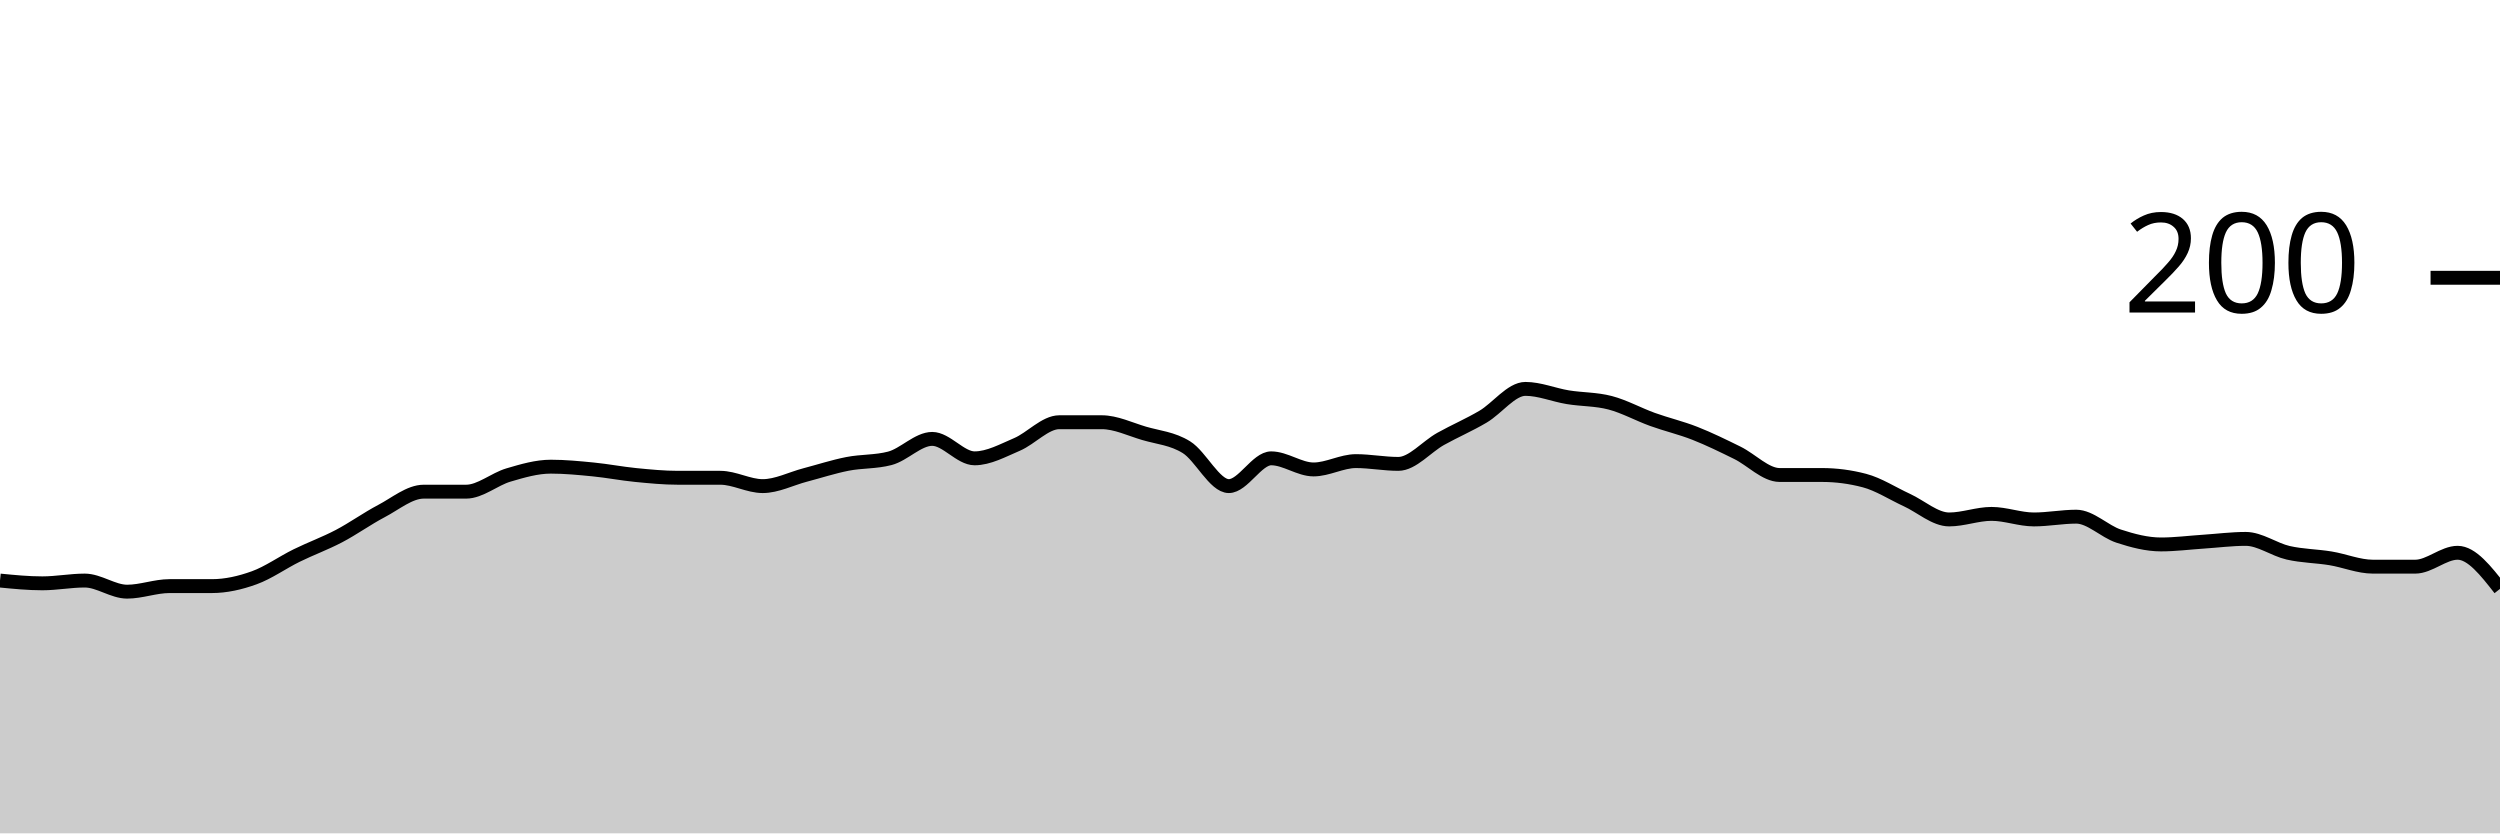
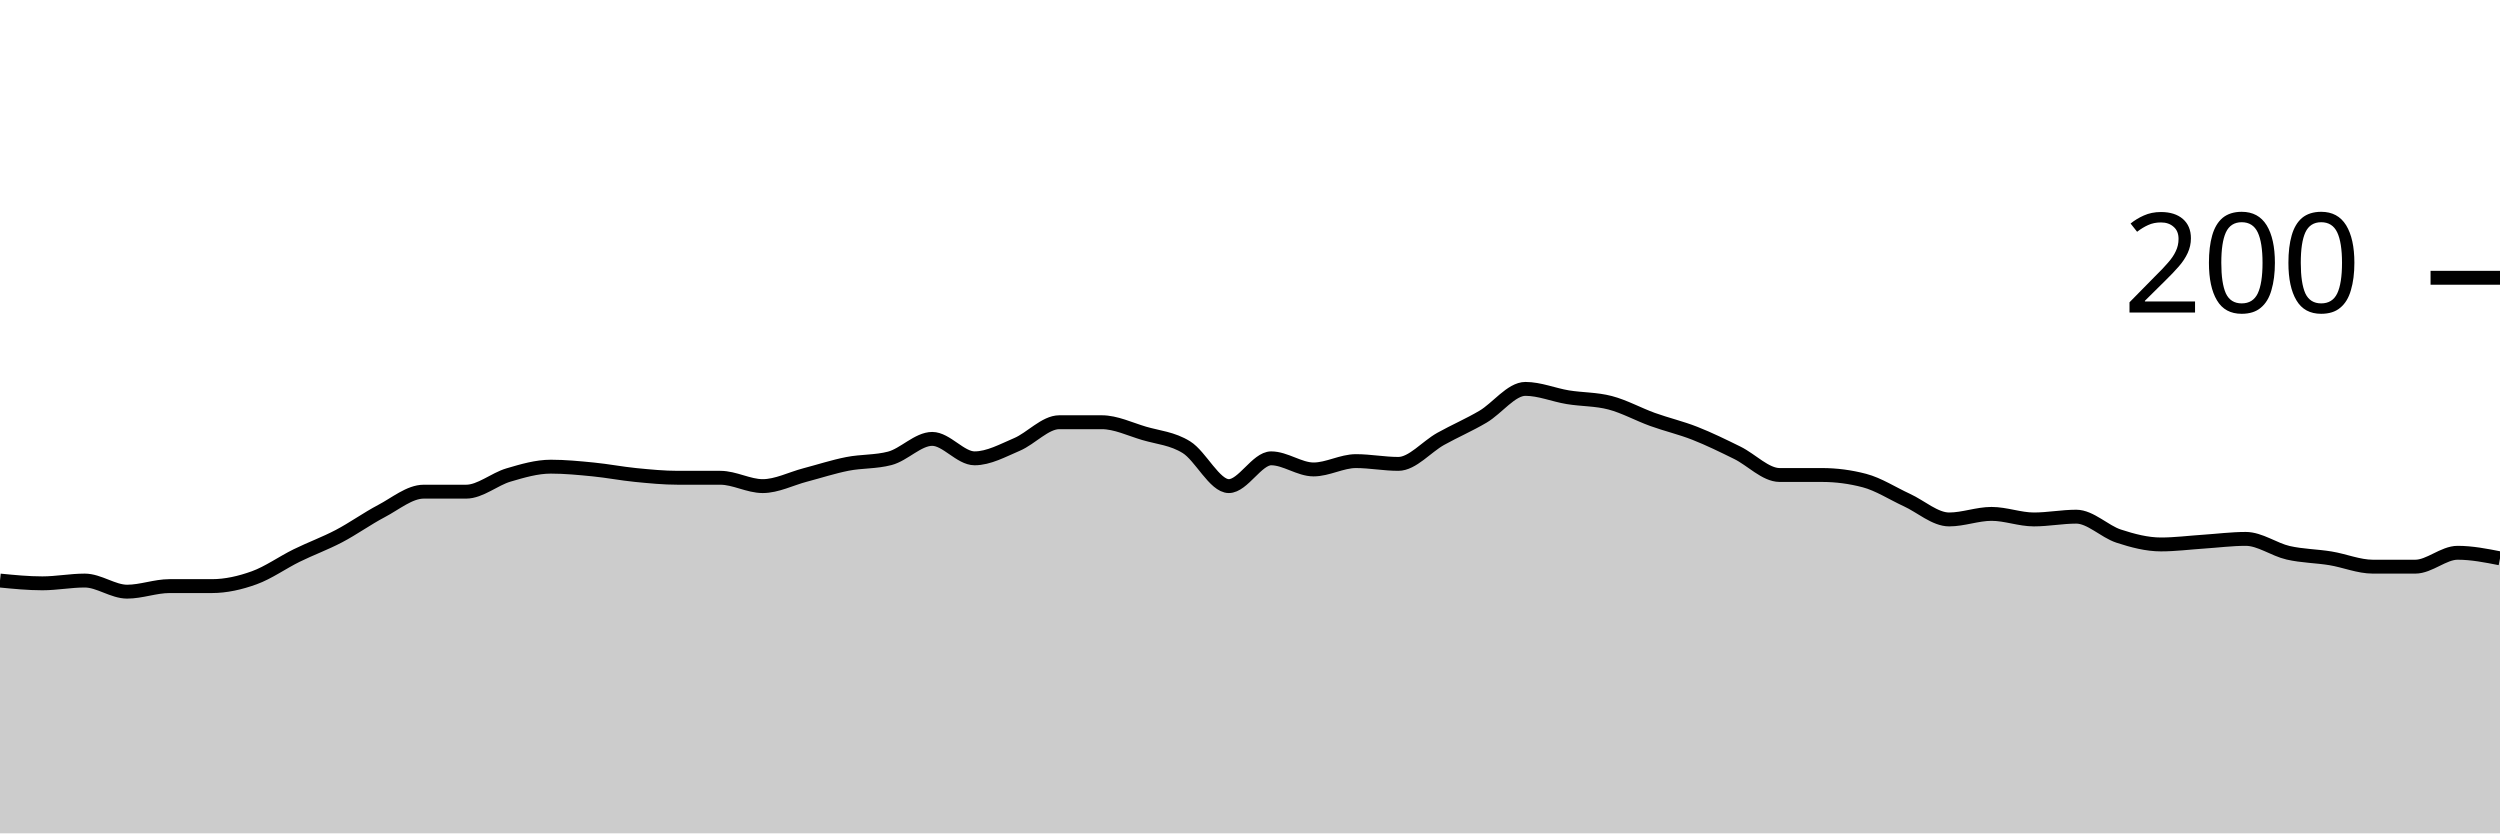
<svg xmlns="http://www.w3.org/2000/svg" viewBox="0 0 180 60">
  <g transform="translate(0,20)">
-     <path class="area" fill="rgba(0, 0, 0, 0.2)" d="M0,21.8C1.017,21.9,2.034,22,3.051,22C4.068,22,5.085,21.8,6.102,21.8C7.119,21.8,8.136,22.6,9.153,22.6C10.169,22.6,11.186,22.2,12.203,22.2C13.22,22.2,14.237,22.2,15.254,22.2C16.271,22.2,17.288,21.967,18.305,21.6C19.322,21.233,20.339,20.5,21.356,20C22.373,19.5,23.39,19.133,24.407,18.6C25.424,18.067,26.441,17.333,27.458,16.8C28.475,16.267,29.492,15.4,30.508,15.4C31.525,15.4,32.542,15.4,33.559,15.4C34.576,15.4,35.593,14.5,36.61,14.2C37.627,13.9,38.644,13.6,39.661,13.6C40.678,13.6,41.695,13.7,42.712,13.8C43.729,13.9,44.746,14.1,45.763,14.2C46.78,14.3,47.797,14.4,48.814,14.4C49.831,14.4,50.847,14.4,51.864,14.4C52.881,14.4,53.898,15,54.915,15C55.932,15,56.949,14.467,57.966,14.2C58.983,13.933,60,13.6,61.017,13.4C62.034,13.2,63.051,13.267,64.068,13C65.085,12.733,66.102,11.6,67.119,11.6C68.136,11.6,69.153,13,70.169,13C71.186,13,72.203,12.433,73.22,12C74.237,11.567,75.254,10.4,76.271,10.4C77.288,10.4,78.305,10.4,79.322,10.4C80.339,10.4,81.356,10.9,82.373,11.2C83.39,11.5,84.407,11.567,85.424,12.2C86.441,12.833,87.458,15,88.475,15C89.492,15,90.508,13,91.525,13C92.542,13,93.559,13.8,94.576,13.8C95.593,13.8,96.61,13.2,97.627,13.2C98.644,13.2,99.661,13.4,100.678,13.4C101.695,13.4,102.712,12.167,103.729,11.6C104.746,11.033,105.763,10.6,106.78,10C107.797,9.4,108.814,8,109.831,8C110.847,8,111.864,8.433,112.881,8.6C113.898,8.767,114.915,8.733,115.932,9C116.949,9.267,117.966,9.833,118.983,10.2C120,10.567,121.017,10.8,122.034,11.2C123.051,11.6,124.068,12.1,125.085,12.6C126.102,13.1,127.119,14.2,128.136,14.2C129.153,14.2,130.169,14.2,131.186,14.2C132.203,14.2,133.22,14.333,134.237,14.6C135.254,14.867,136.271,15.533,137.288,16C138.305,16.467,139.322,17.4,140.339,17.4C141.356,17.4,142.373,17,143.39,17C144.407,17,145.424,17.4,146.441,17.4C147.458,17.4,148.475,17.2,149.492,17.2C150.508,17.2,151.525,18.267,152.542,18.6C153.559,18.933,154.576,19.2,155.593,19.2C156.61,19.2,157.627,19.067,158.644,19C159.661,18.933,160.678,18.8,161.695,18.8C162.712,18.8,163.729,19.567,164.746,19.8C165.763,20.033,166.78,20.033,167.797,20.2C168.814,20.367,169.831,20.8,170.847,20.8C171.864,20.8,172.881,20.8,173.898,20.8C174.915,20.8,175.932,19.8,176.949,19.8C177.966,19.8,178.983,21.1,180,22.4L180,40C178.983,40,177.966,40,176.949,40C175.932,40,174.915,40,173.898,40C172.881,40,171.864,40,170.847,40C169.831,40,168.814,40,167.797,40C166.78,40,165.763,40,164.746,40C163.729,40,162.712,40,161.695,40C160.678,40,159.661,40,158.644,40C157.627,40,156.61,40,155.593,40C154.576,40,153.559,40,152.542,40C151.525,40,150.508,40,149.492,40C148.475,40,147.458,40,146.441,40C145.424,40,144.407,40,143.39,40C142.373,40,141.356,40,140.339,40C139.322,40,138.305,40,137.288,40C136.271,40,135.254,40,134.237,40C133.22,40,132.203,40,131.186,40C130.169,40,129.153,40,128.136,40C127.119,40,126.102,40,125.085,40C124.068,40,123.051,40,122.034,40C121.017,40,120,40,118.983,40C117.966,40,116.949,40,115.932,40C114.915,40,113.898,40,112.881,40C111.864,40,110.847,40,109.831,40C108.814,40,107.797,40,106.78,40C105.763,40,104.746,40,103.729,40C102.712,40,101.695,40,100.678,40C99.661,40,98.644,40,97.627,40C96.61,40,95.593,40,94.576,40C93.559,40,92.542,40,91.525,40C90.508,40,89.492,40,88.475,40C87.458,40,86.441,40,85.424,40C84.407,40,83.39,40,82.373,40C81.356,40,80.339,40,79.322,40C78.305,40,77.288,40,76.271,40C75.254,40,74.237,40,73.22,40C72.203,40,71.186,40,70.169,40C69.153,40,68.136,40,67.119,40C66.102,40,65.085,40,64.068,40C63.051,40,62.034,40,61.017,40C60,40,58.983,40,57.966,40C56.949,40,55.932,40,54.915,40C53.898,40,52.881,40,51.864,40C50.847,40,49.831,40,48.814,40C47.797,40,46.78,40,45.763,40C44.746,40,43.729,40,42.712,40C41.695,40,40.678,40,39.661,40C38.644,40,37.627,40,36.61,40C35.593,40,34.576,40,33.559,40C32.542,40,31.525,40,30.508,40C29.492,40,28.475,40,27.458,40C26.441,40,25.424,40,24.407,40C23.39,40,22.373,40,21.356,40C20.339,40,19.322,40,18.305,40C17.288,40,16.271,40,15.254,40C14.237,40,13.22,40,12.203,40C11.186,40,10.169,40,9.153,40C8.136,40,7.119,40,6.102,40C5.085,40,4.068,40,3.051,40C2.034,40,1.017,40,0,40Z" />
-     <path class="line" stroke="black" fill="none" d="M0,21.8C1.017,21.9,2.034,22,3.051,22C4.068,22,5.085,21.8,6.102,21.8C7.119,21.8,8.136,22.6,9.153,22.6C10.169,22.6,11.186,22.2,12.203,22.2C13.22,22.2,14.237,22.2,15.254,22.2C16.271,22.2,17.288,21.967,18.305,21.6C19.322,21.233,20.339,20.5,21.356,20C22.373,19.5,23.39,19.133,24.407,18.6C25.424,18.067,26.441,17.333,27.458,16.8C28.475,16.267,29.492,15.4,30.508,15.4C31.525,15.4,32.542,15.4,33.559,15.4C34.576,15.4,35.593,14.5,36.61,14.2C37.627,13.9,38.644,13.6,39.661,13.6C40.678,13.6,41.695,13.7,42.712,13.8C43.729,13.9,44.746,14.1,45.763,14.2C46.78,14.3,47.797,14.4,48.814,14.4C49.831,14.4,50.847,14.4,51.864,14.4C52.881,14.4,53.898,15,54.915,15C55.932,15,56.949,14.467,57.966,14.2C58.983,13.933,60,13.6,61.017,13.4C62.034,13.2,63.051,13.267,64.068,13C65.085,12.733,66.102,11.6,67.119,11.6C68.136,11.6,69.153,13,70.169,13C71.186,13,72.203,12.433,73.22,12C74.237,11.567,75.254,10.4,76.271,10.4C77.288,10.4,78.305,10.4,79.322,10.4C80.339,10.4,81.356,10.9,82.373,11.2C83.39,11.5,84.407,11.567,85.424,12.2C86.441,12.833,87.458,15,88.475,15C89.492,15,90.508,13,91.525,13C92.542,13,93.559,13.8,94.576,13.8C95.593,13.8,96.61,13.2,97.627,13.2C98.644,13.2,99.661,13.4,100.678,13.4C101.695,13.4,102.712,12.167,103.729,11.6C104.746,11.033,105.763,10.6,106.78,10C107.797,9.4,108.814,8,109.831,8C110.847,8,111.864,8.433,112.881,8.6C113.898,8.767,114.915,8.733,115.932,9C116.949,9.267,117.966,9.833,118.983,10.2C120,10.567,121.017,10.8,122.034,11.2C123.051,11.6,124.068,12.1,125.085,12.6C126.102,13.1,127.119,14.2,128.136,14.2C129.153,14.2,130.169,14.2,131.186,14.2C132.203,14.2,133.22,14.333,134.237,14.6C135.254,14.867,136.271,15.533,137.288,16C138.305,16.467,139.322,17.4,140.339,17.4C141.356,17.4,142.373,17,143.39,17C144.407,17,145.424,17.4,146.441,17.4C147.458,17.4,148.475,17.2,149.492,17.2C150.508,17.2,151.525,18.267,152.542,18.6C153.559,18.933,154.576,19.2,155.593,19.2C156.61,19.2,157.627,19.067,158.644,19C159.661,18.933,160.678,18.8,161.695,18.8C162.712,18.8,163.729,19.567,164.746,19.8C165.763,20.033,166.78,20.033,167.797,20.2C168.814,20.367,169.831,20.8,170.847,20.8C171.864,20.8,172.881,20.8,173.898,20.8C174.915,20.8,175.932,19.8,176.949,19.8C177.966,19.8,178.983,21.1,180,22.4" />
+     <path class="area" fill="rgba(0, 0, 0, 0.2)" d="M0,21.8C1.017,21.9,2.034,22,3.051,22C4.068,22,5.085,21.8,6.102,21.8C7.119,21.8,8.136,22.6,9.153,22.6C10.169,22.6,11.186,22.2,12.203,22.2C13.22,22.2,14.237,22.2,15.254,22.2C16.271,22.2,17.288,21.967,18.305,21.6C19.322,21.233,20.339,20.5,21.356,20C22.373,19.5,23.39,19.133,24.407,18.6C25.424,18.067,26.441,17.333,27.458,16.8C28.475,16.267,29.492,15.4,30.508,15.4C31.525,15.4,32.542,15.4,33.559,15.4C34.576,15.4,35.593,14.5,36.61,14.2C37.627,13.9,38.644,13.6,39.661,13.6C40.678,13.6,41.695,13.7,42.712,13.8C43.729,13.9,44.746,14.1,45.763,14.2C46.78,14.3,47.797,14.4,48.814,14.4C49.831,14.4,50.847,14.4,51.864,14.4C52.881,14.4,53.898,15,54.915,15C55.932,15,56.949,14.467,57.966,14.2C58.983,13.933,60,13.6,61.017,13.4C62.034,13.2,63.051,13.267,64.068,13C65.085,12.733,66.102,11.6,67.119,11.6C68.136,11.6,69.153,13,70.169,13C71.186,13,72.203,12.433,73.22,12C74.237,11.567,75.254,10.4,76.271,10.4C77.288,10.4,78.305,10.4,79.322,10.4C80.339,10.4,81.356,10.9,82.373,11.2C83.39,11.5,84.407,11.567,85.424,12.2C86.441,12.833,87.458,15,88.475,15C89.492,15,90.508,13,91.525,13C92.542,13,93.559,13.8,94.576,13.8C95.593,13.8,96.61,13.2,97.627,13.2C98.644,13.2,99.661,13.4,100.678,13.4C101.695,13.4,102.712,12.167,103.729,11.6C104.746,11.033,105.763,10.6,106.78,10C107.797,9.4,108.814,8,109.831,8C110.847,8,111.864,8.433,112.881,8.6C113.898,8.767,114.915,8.733,115.932,9C116.949,9.267,117.966,9.833,118.983,10.2C120,10.567,121.017,10.8,122.034,11.2C123.051,11.6,124.068,12.1,125.085,12.6C126.102,13.1,127.119,14.2,128.136,14.2C129.153,14.2,130.169,14.2,131.186,14.2C132.203,14.2,133.22,14.333,134.237,14.6C135.254,14.867,136.271,15.533,137.288,16C138.305,16.467,139.322,17.4,140.339,17.4C141.356,17.4,142.373,17,143.39,17C144.407,17,145.424,17.4,146.441,17.4C147.458,17.4,148.475,17.2,149.492,17.2C150.508,17.2,151.525,18.267,152.542,18.6C153.559,18.933,154.576,19.2,155.593,19.2C156.61,19.2,157.627,19.067,158.644,19C159.661,18.933,160.678,18.8,161.695,18.8C162.712,18.8,163.729,19.567,164.746,19.8C165.763,20.033,166.78,20.033,167.797,20.2C168.814,20.367,169.831,20.8,170.847,20.8C171.864,20.8,172.881,20.8,173.898,20.8C174.915,20.8,175.932,19.8,176.949,19.8C177.966,19.8,178.983,20,180,20.2L180,40C178.983,40,177.966,40,176.949,40C175.932,40,174.915,40,173.898,40C172.881,40,171.864,40,170.847,40C169.831,40,168.814,40,167.797,40C166.78,40,165.763,40,164.746,40C163.729,40,162.712,40,161.695,40C160.678,40,159.661,40,158.644,40C157.627,40,156.61,40,155.593,40C154.576,40,153.559,40,152.542,40C151.525,40,150.508,40,149.492,40C148.475,40,147.458,40,146.441,40C145.424,40,144.407,40,143.39,40C142.373,40,141.356,40,140.339,40C139.322,40,138.305,40,137.288,40C136.271,40,135.254,40,134.237,40C133.22,40,132.203,40,131.186,40C130.169,40,129.153,40,128.136,40C127.119,40,126.102,40,125.085,40C124.068,40,123.051,40,122.034,40C121.017,40,120,40,118.983,40C117.966,40,116.949,40,115.932,40C114.915,40,113.898,40,112.881,40C111.864,40,110.847,40,109.831,40C108.814,40,107.797,40,106.78,40C105.763,40,104.746,40,103.729,40C102.712,40,101.695,40,100.678,40C99.661,40,98.644,40,97.627,40C96.61,40,95.593,40,94.576,40C93.559,40,92.542,40,91.525,40C90.508,40,89.492,40,88.475,40C87.458,40,86.441,40,85.424,40C84.407,40,83.39,40,82.373,40C81.356,40,80.339,40,79.322,40C78.305,40,77.288,40,76.271,40C75.254,40,74.237,40,73.22,40C72.203,40,71.186,40,70.169,40C69.153,40,68.136,40,67.119,40C66.102,40,65.085,40,64.068,40C63.051,40,62.034,40,61.017,40C60,40,58.983,40,57.966,40C56.949,40,55.932,40,54.915,40C53.898,40,52.881,40,51.864,40C50.847,40,49.831,40,48.814,40C47.797,40,46.78,40,45.763,40C44.746,40,43.729,40,42.712,40C41.695,40,40.678,40,39.661,40C38.644,40,37.627,40,36.61,40C35.593,40,34.576,40,33.559,40C32.542,40,31.525,40,30.508,40C29.492,40,28.475,40,27.458,40C26.441,40,25.424,40,24.407,40C23.39,40,22.373,40,21.356,40C20.339,40,19.322,40,18.305,40C17.288,40,16.271,40,15.254,40C14.237,40,13.22,40,12.203,40C11.186,40,10.169,40,9.153,40C8.136,40,7.119,40,6.102,40C5.085,40,4.068,40,3.051,40C2.034,40,1.017,40,0,40Z" />
+     <path class="line" stroke="black" fill="none" d="M0,21.8C1.017,21.9,2.034,22,3.051,22C4.068,22,5.085,21.8,6.102,21.8C7.119,21.8,8.136,22.6,9.153,22.6C10.169,22.6,11.186,22.2,12.203,22.2C13.22,22.2,14.237,22.2,15.254,22.2C16.271,22.2,17.288,21.967,18.305,21.6C19.322,21.233,20.339,20.5,21.356,20C22.373,19.5,23.39,19.133,24.407,18.6C25.424,18.067,26.441,17.333,27.458,16.8C28.475,16.267,29.492,15.4,30.508,15.4C31.525,15.4,32.542,15.4,33.559,15.4C34.576,15.4,35.593,14.5,36.61,14.2C37.627,13.9,38.644,13.6,39.661,13.6C40.678,13.6,41.695,13.7,42.712,13.8C43.729,13.9,44.746,14.1,45.763,14.2C46.78,14.3,47.797,14.4,48.814,14.4C49.831,14.4,50.847,14.4,51.864,14.4C52.881,14.4,53.898,15,54.915,15C55.932,15,56.949,14.467,57.966,14.2C58.983,13.933,60,13.6,61.017,13.4C62.034,13.2,63.051,13.267,64.068,13C65.085,12.733,66.102,11.6,67.119,11.6C68.136,11.6,69.153,13,70.169,13C71.186,13,72.203,12.433,73.22,12C74.237,11.567,75.254,10.4,76.271,10.4C77.288,10.4,78.305,10.4,79.322,10.4C80.339,10.4,81.356,10.9,82.373,11.2C83.39,11.5,84.407,11.567,85.424,12.2C86.441,12.833,87.458,15,88.475,15C89.492,15,90.508,13,91.525,13C92.542,13,93.559,13.8,94.576,13.8C95.593,13.8,96.61,13.2,97.627,13.2C98.644,13.2,99.661,13.4,100.678,13.4C101.695,13.4,102.712,12.167,103.729,11.6C104.746,11.033,105.763,10.6,106.78,10C107.797,9.4,108.814,8,109.831,8C110.847,8,111.864,8.433,112.881,8.6C113.898,8.767,114.915,8.733,115.932,9C116.949,9.267,117.966,9.833,118.983,10.2C120,10.567,121.017,10.8,122.034,11.2C123.051,11.6,124.068,12.1,125.085,12.6C126.102,13.1,127.119,14.2,128.136,14.2C129.153,14.2,130.169,14.2,131.186,14.2C132.203,14.2,133.22,14.333,134.237,14.6C135.254,14.867,136.271,15.533,137.288,16C138.305,16.467,139.322,17.4,140.339,17.4C141.356,17.4,142.373,17,143.39,17C144.407,17,145.424,17.4,146.441,17.4C147.458,17.4,148.475,17.2,149.492,17.2C150.508,17.2,151.525,18.267,152.542,18.6C153.559,18.933,154.576,19.2,155.593,19.2C156.61,19.2,157.627,19.067,158.644,19C159.661,18.933,160.678,18.8,161.695,18.8C162.712,18.8,163.729,19.567,164.746,19.8C165.763,20.033,166.78,20.033,167.797,20.2C168.814,20.367,169.831,20.8,170.847,20.8C171.864,20.8,172.881,20.8,173.898,20.8C174.915,20.8,175.932,19.8,176.949,19.8C177.966,19.8,178.983,20,180,20.2" />
    <path class="axis-ceiling" stroke-width="1" stroke="black" fill="none" d="M175,0L180,0" />
    <text class="axis-ceiling-label" font-family="sans-serif" text-anchor="end" font-size="10px" x="170" y="2.5">200</text>
  </g>
</svg>
